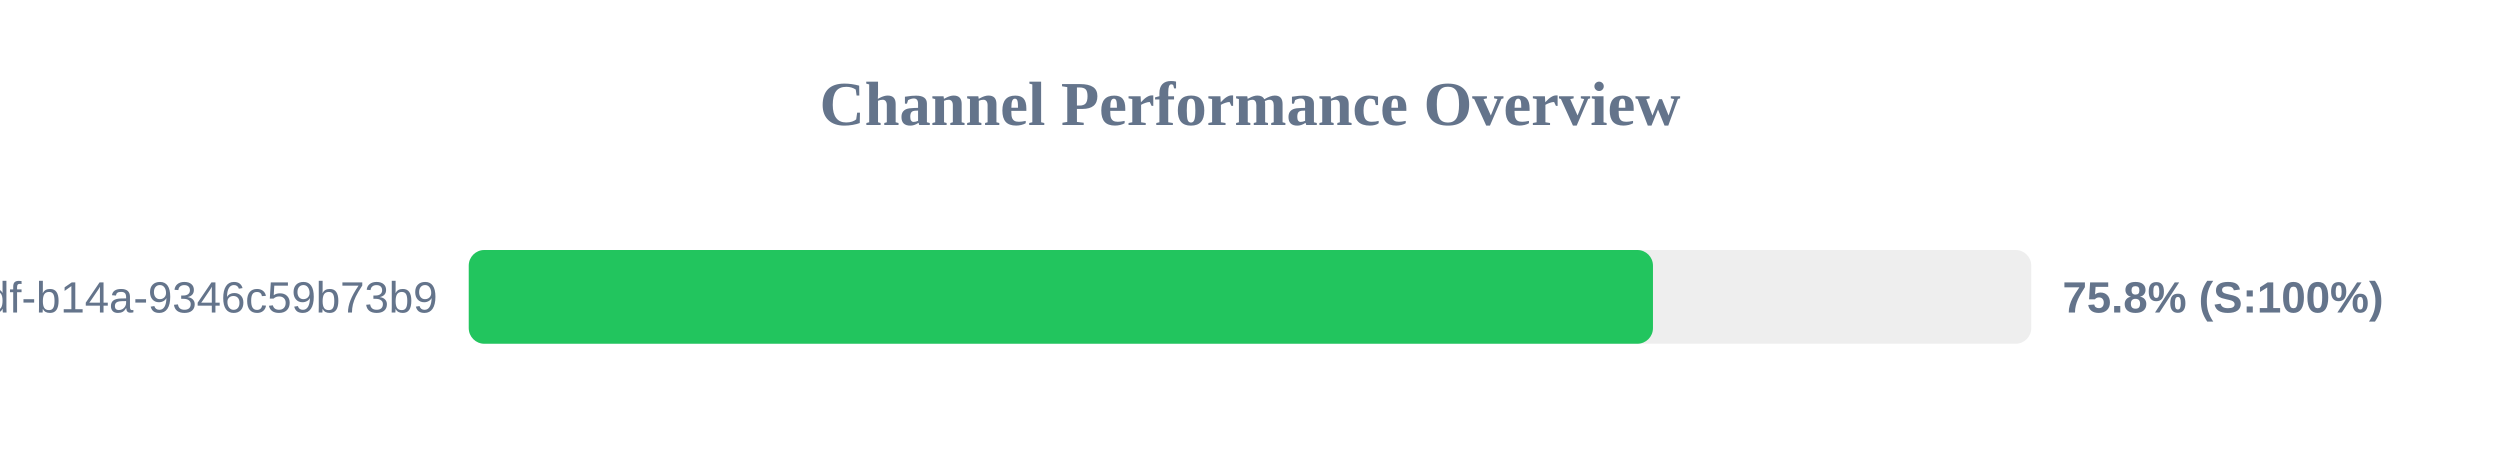
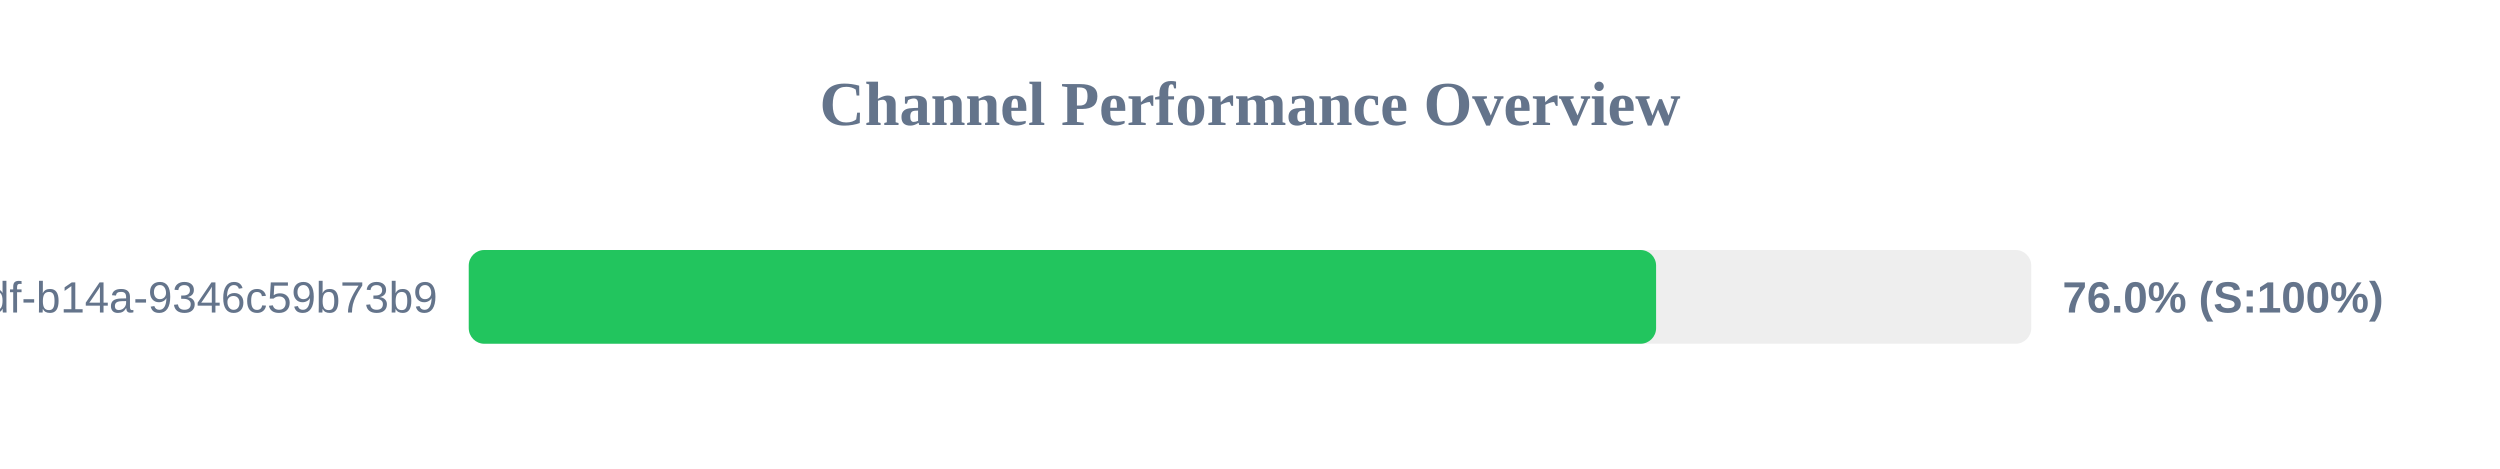
<svg xmlns="http://www.w3.org/2000/svg" width="800" height="150" version="1.1">
  <style>
        .row { font: 14px Arial; fill: #64748b; }
        .score { font: bold 14px Arial; fill: #64748b; }
    </style>
  <text x="400" y="40" text-anchor="middle" font-size="20px" font-weight="bold" fill="#64748b">Channel Performance Overview</text>
  <rect x="150" y="80" width="500" height="30" fill="#eee" rx="5" />
-   <rect x="150" y="80" width="378.95" height="30" fill="#22c55e" rx="5" />
+   <rect x="150" y="80" width="379.95" height="30" fill="#22c55e" rx="5" />
  <text x="140" y="100" text-anchor="end" class="row">?uuid=55ca7a9e-cf90-49df-b14a-9346c59b73b9</text>
-   <text x="660" y="100" text-anchor="start" class="score">75.8% (S:100%)</text>
+   <text x="660" y="100" text-anchor="start" class="score">76.0% (S:100%)</text>
</svg>
